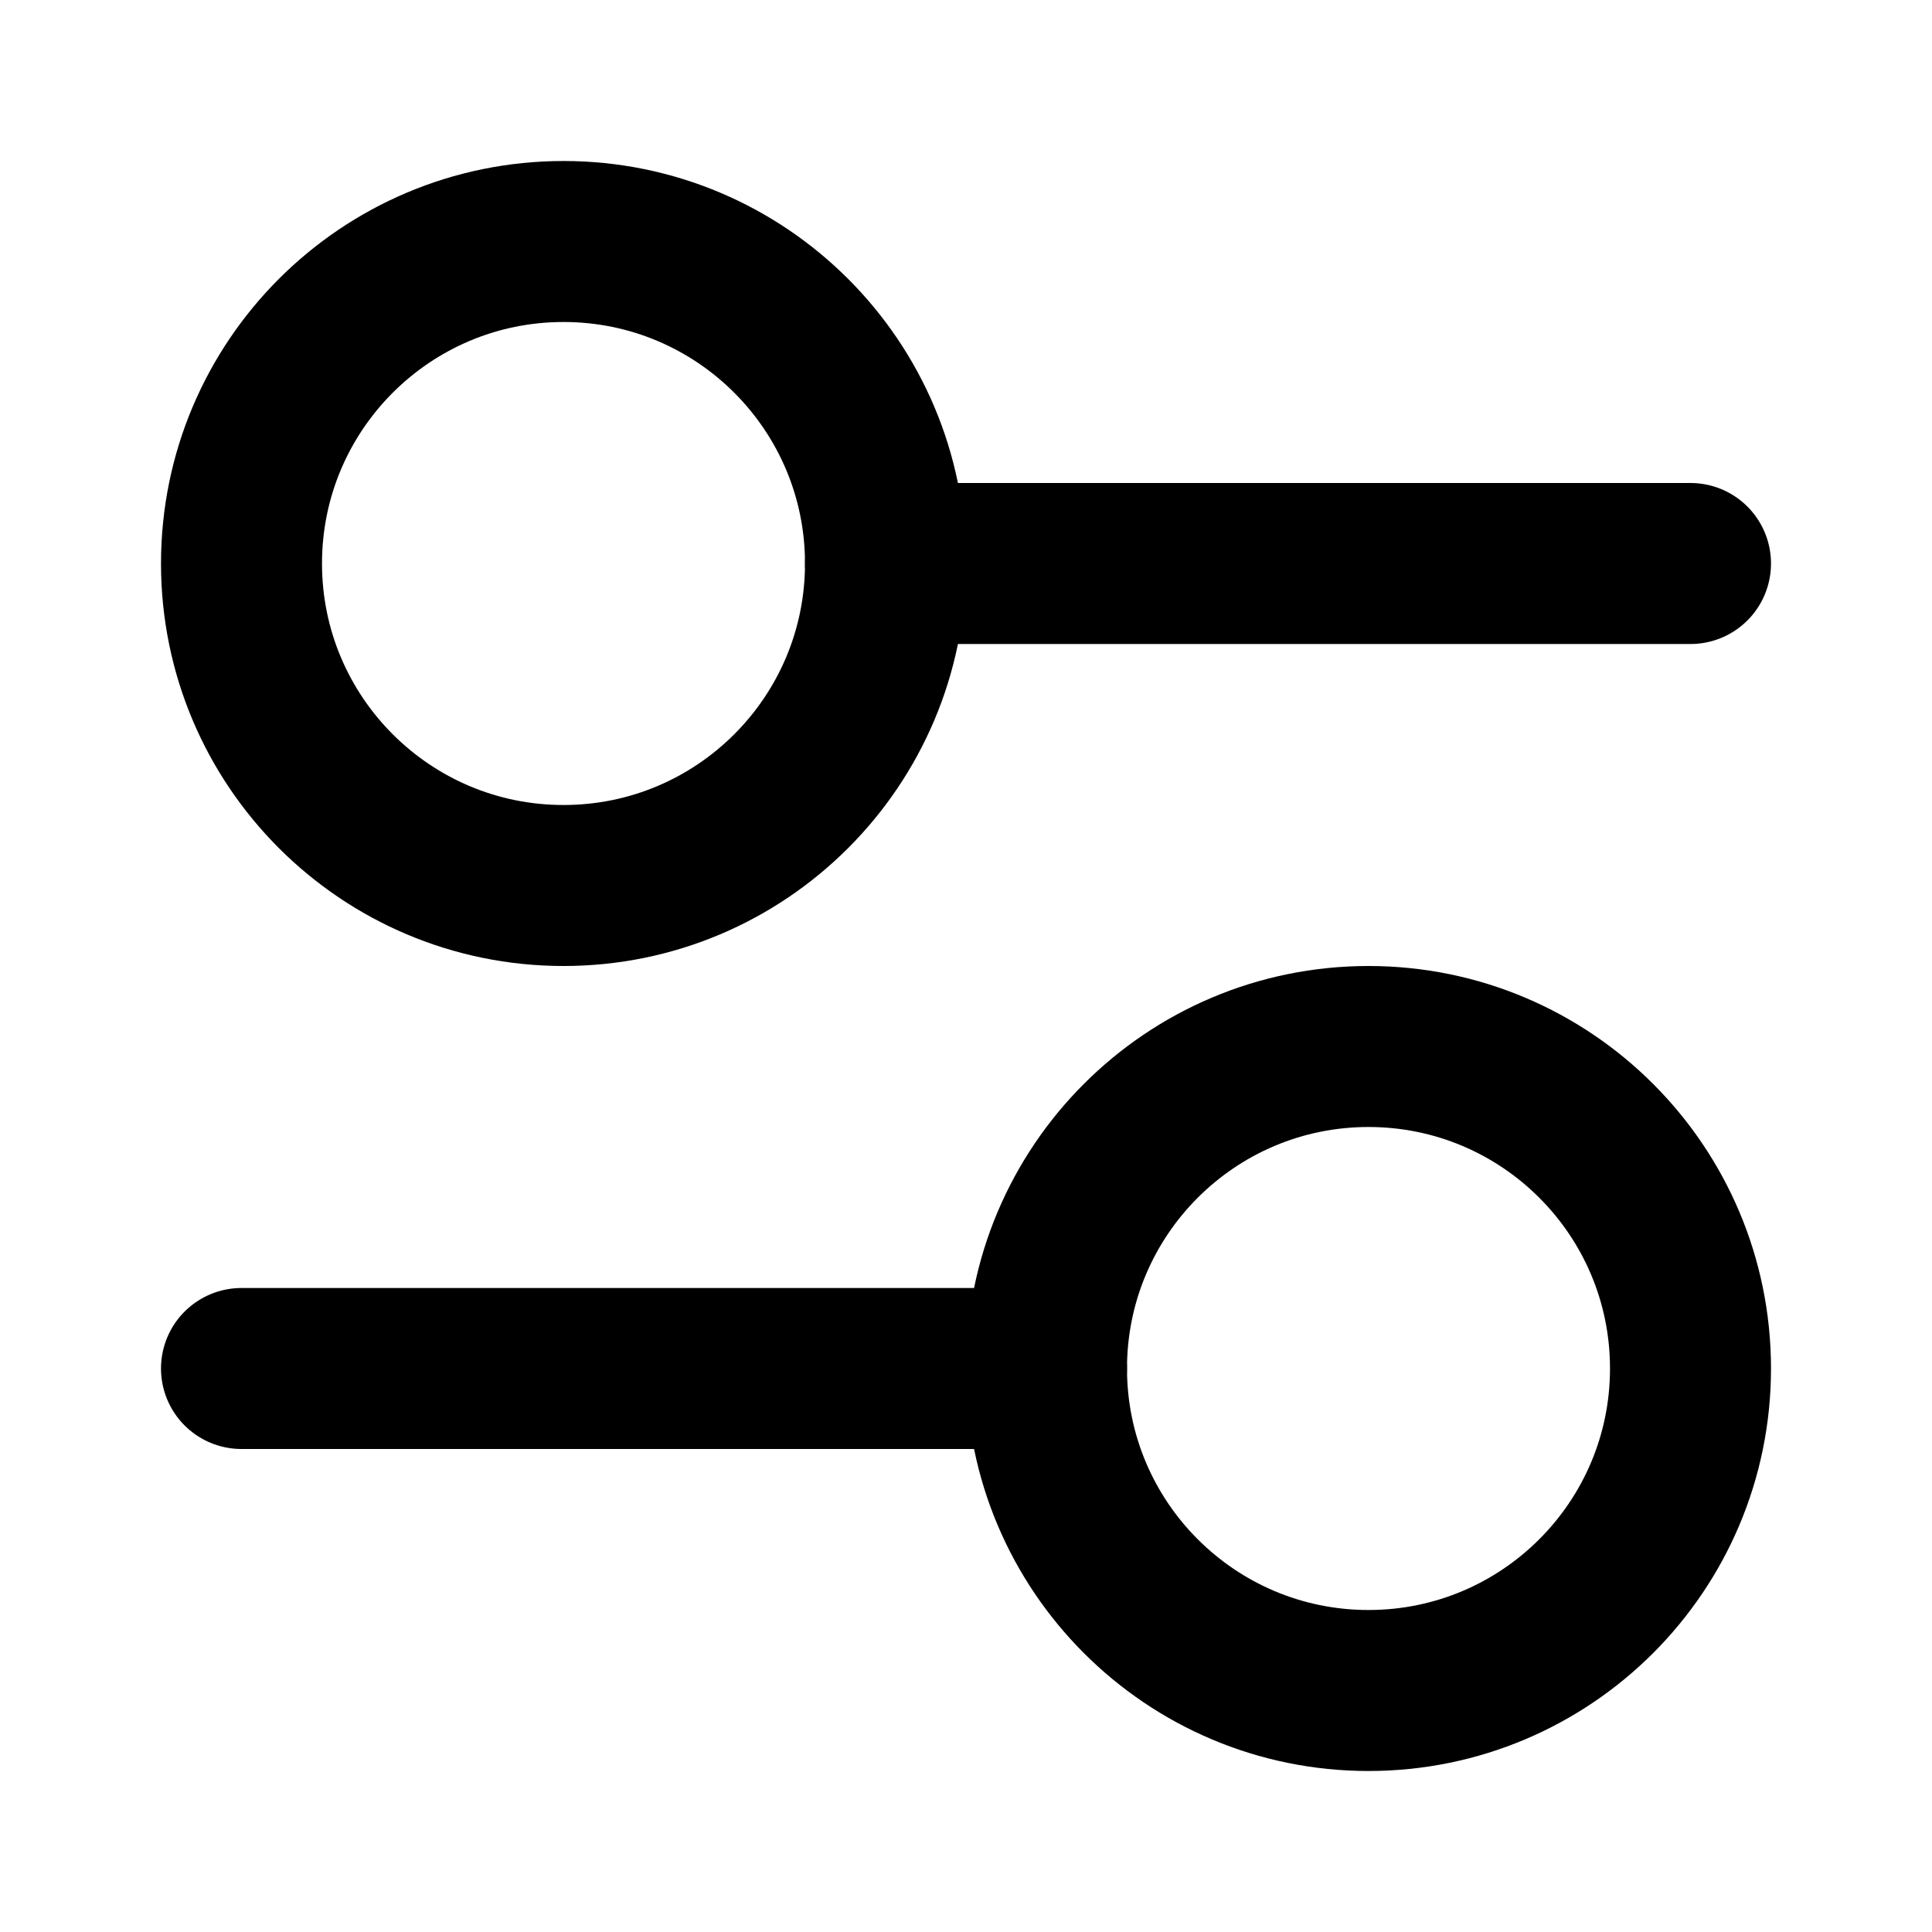
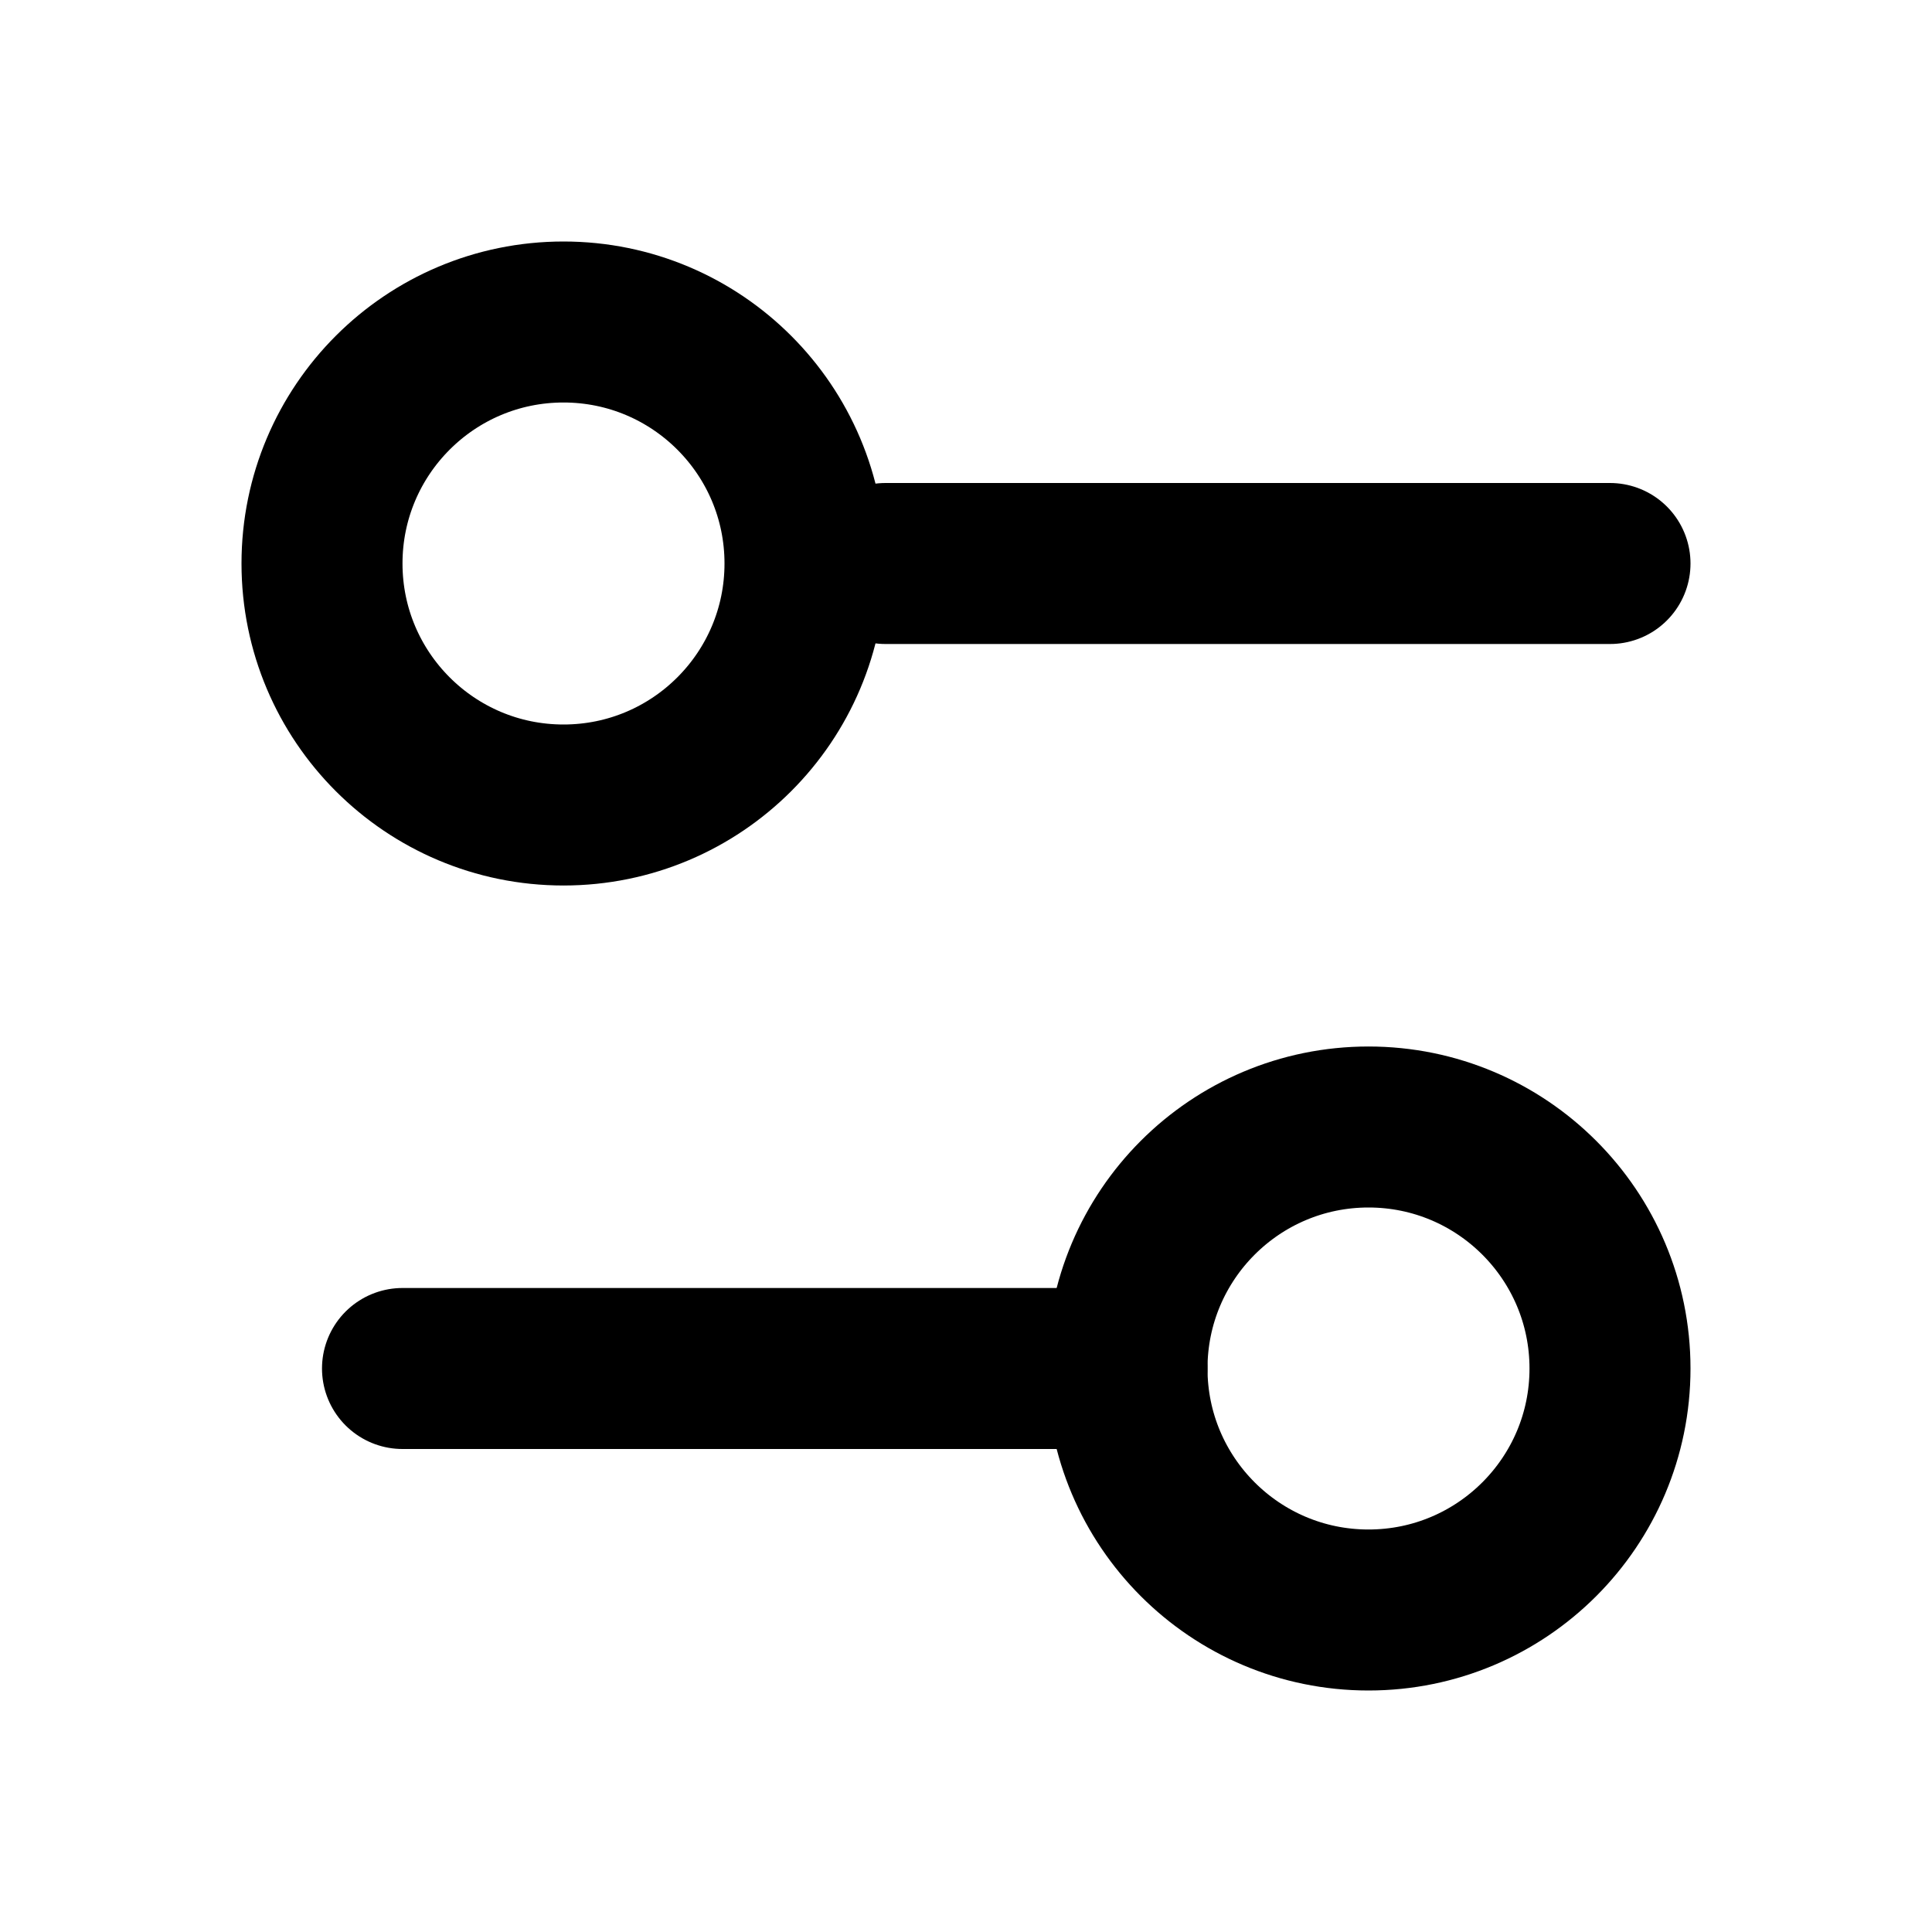
<svg xmlns="http://www.w3.org/2000/svg" width="24" height="24" viewBox="0 0 24 24" fill="none" stroke="currentColor" stroke-width="2" stroke-linecap="round" stroke-linejoin="round">
-   <path d="M7 11a4 4 0 100-8 4 4 0 000 8z" />
-   <path d="M21 7H11" />
-   <path d="M13 17H3" />
-   <path d="M17 21a4 4 0 100-8 4 4 0 000 8z" />
+   <path d="M20 7h-9" />
+   <path d="M14 17H5" />
+   <circle cx="17" cy="17" r="3" />
+   <circle cx="7" cy="7" r="3" />
</svg>
